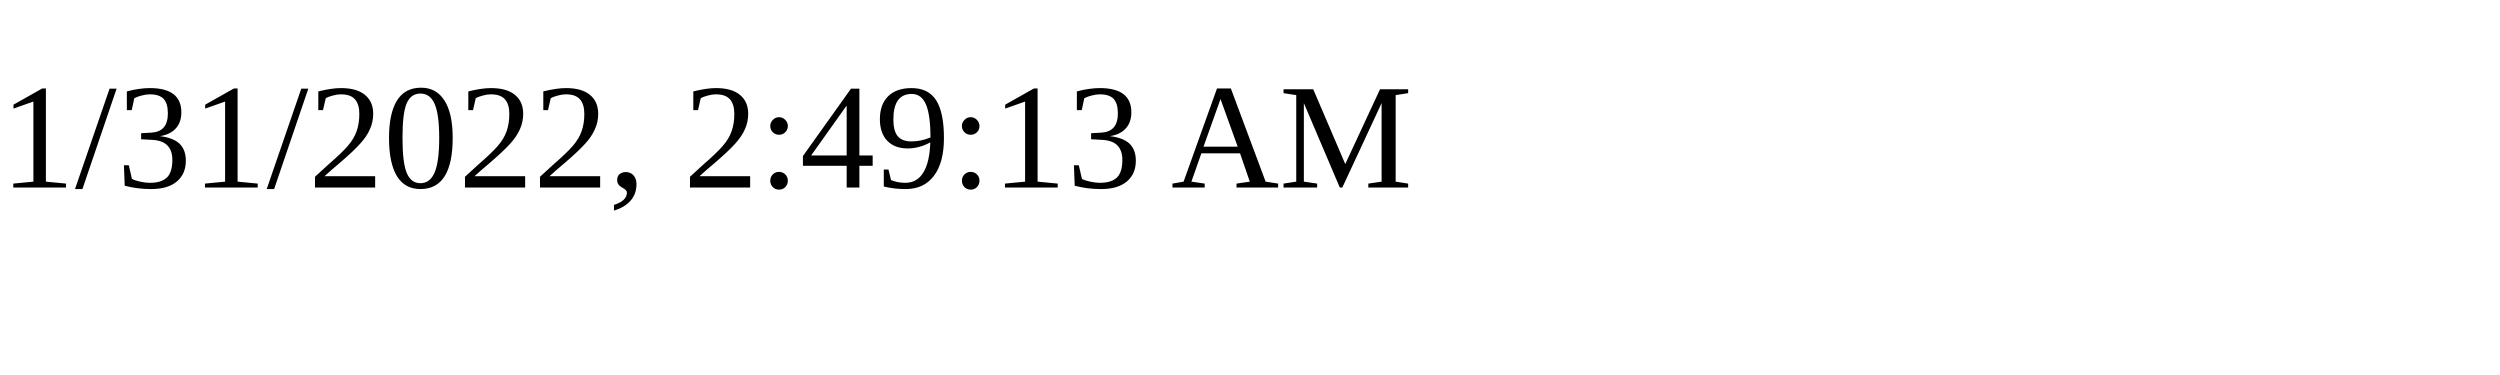
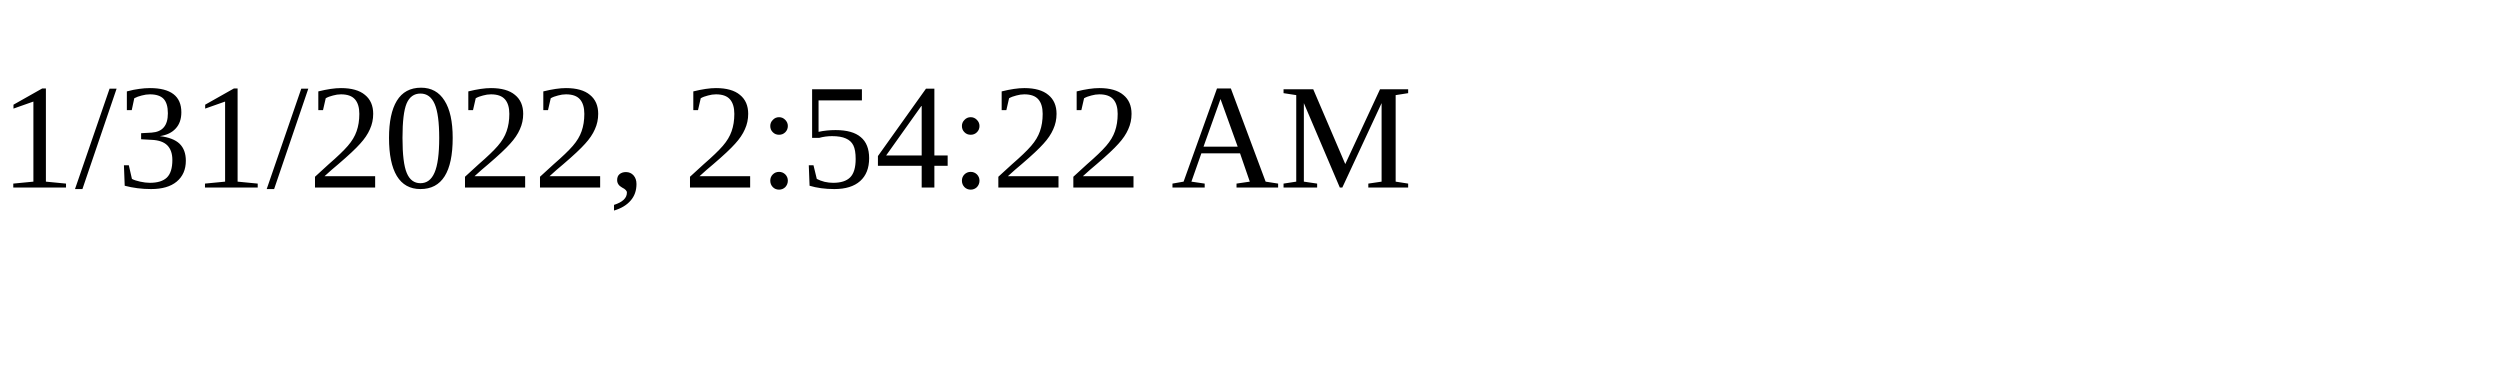
<svg xmlns="http://www.w3.org/2000/svg" height="30" width="200">
-   <text x="0" y="15">1/31/2022, 2:49:13 AM</text>
+   <text x="0" y="15">1/31/2022, 2:54:22 AM</text>
</svg>
